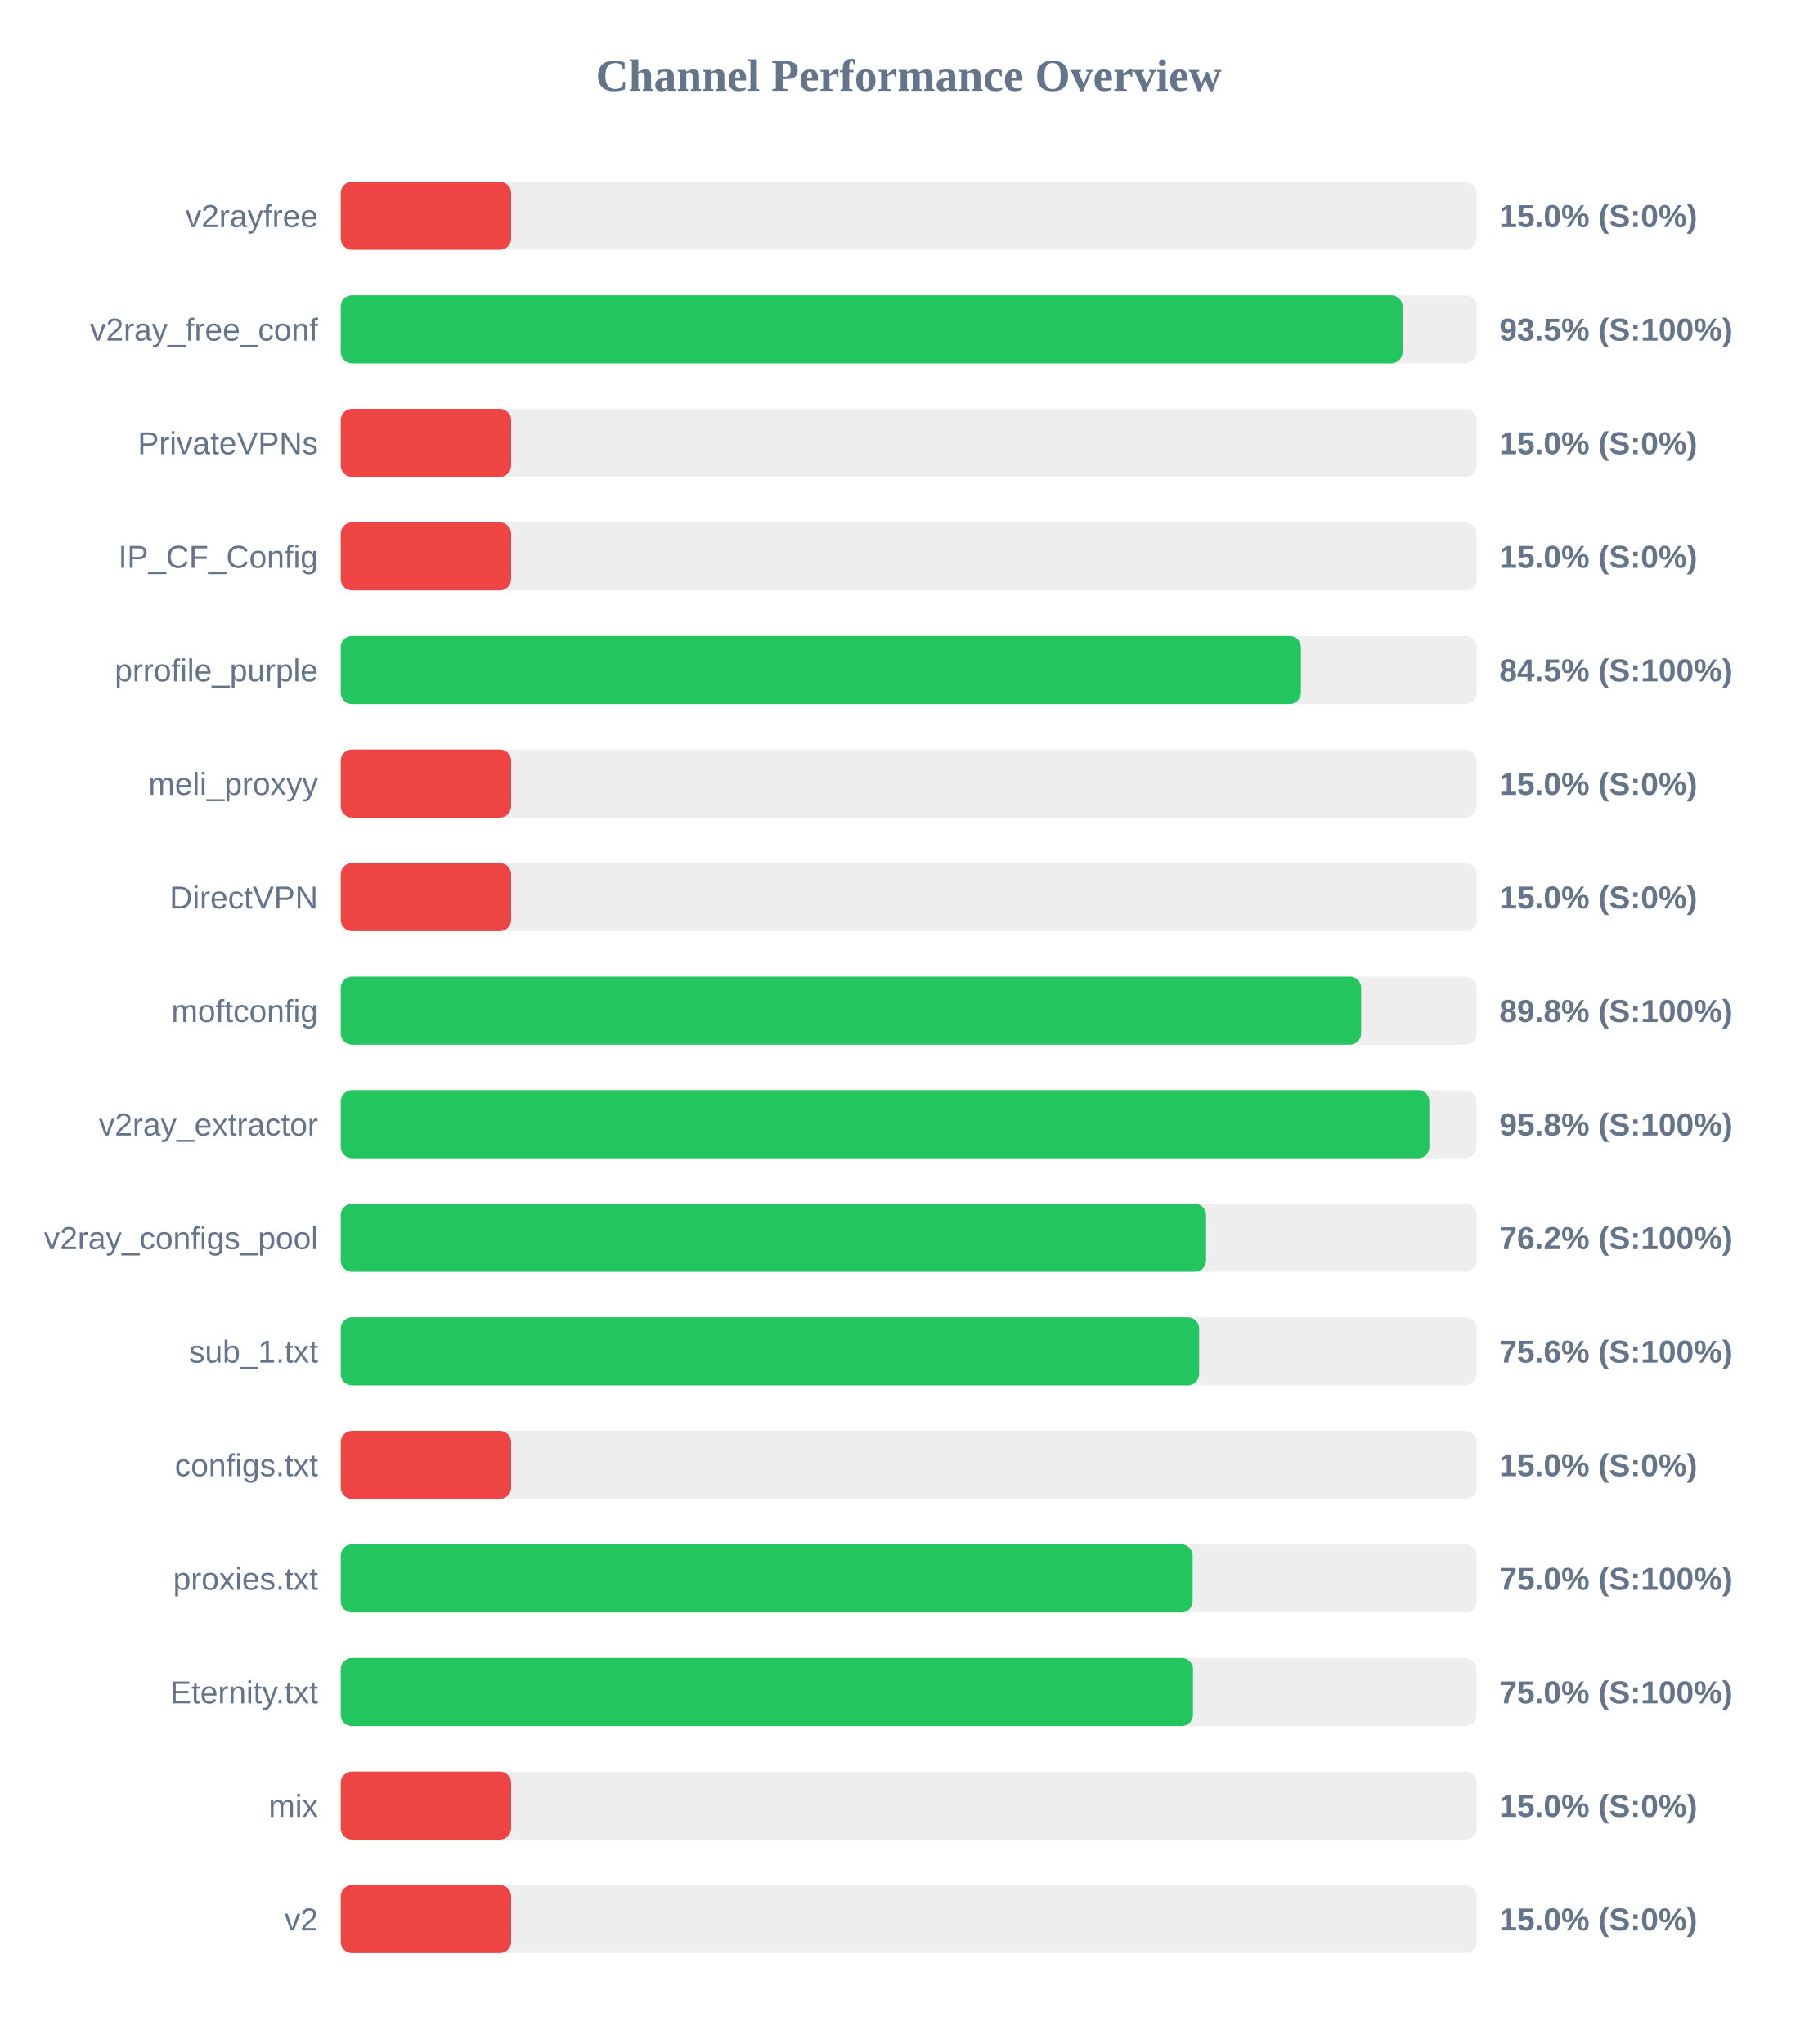
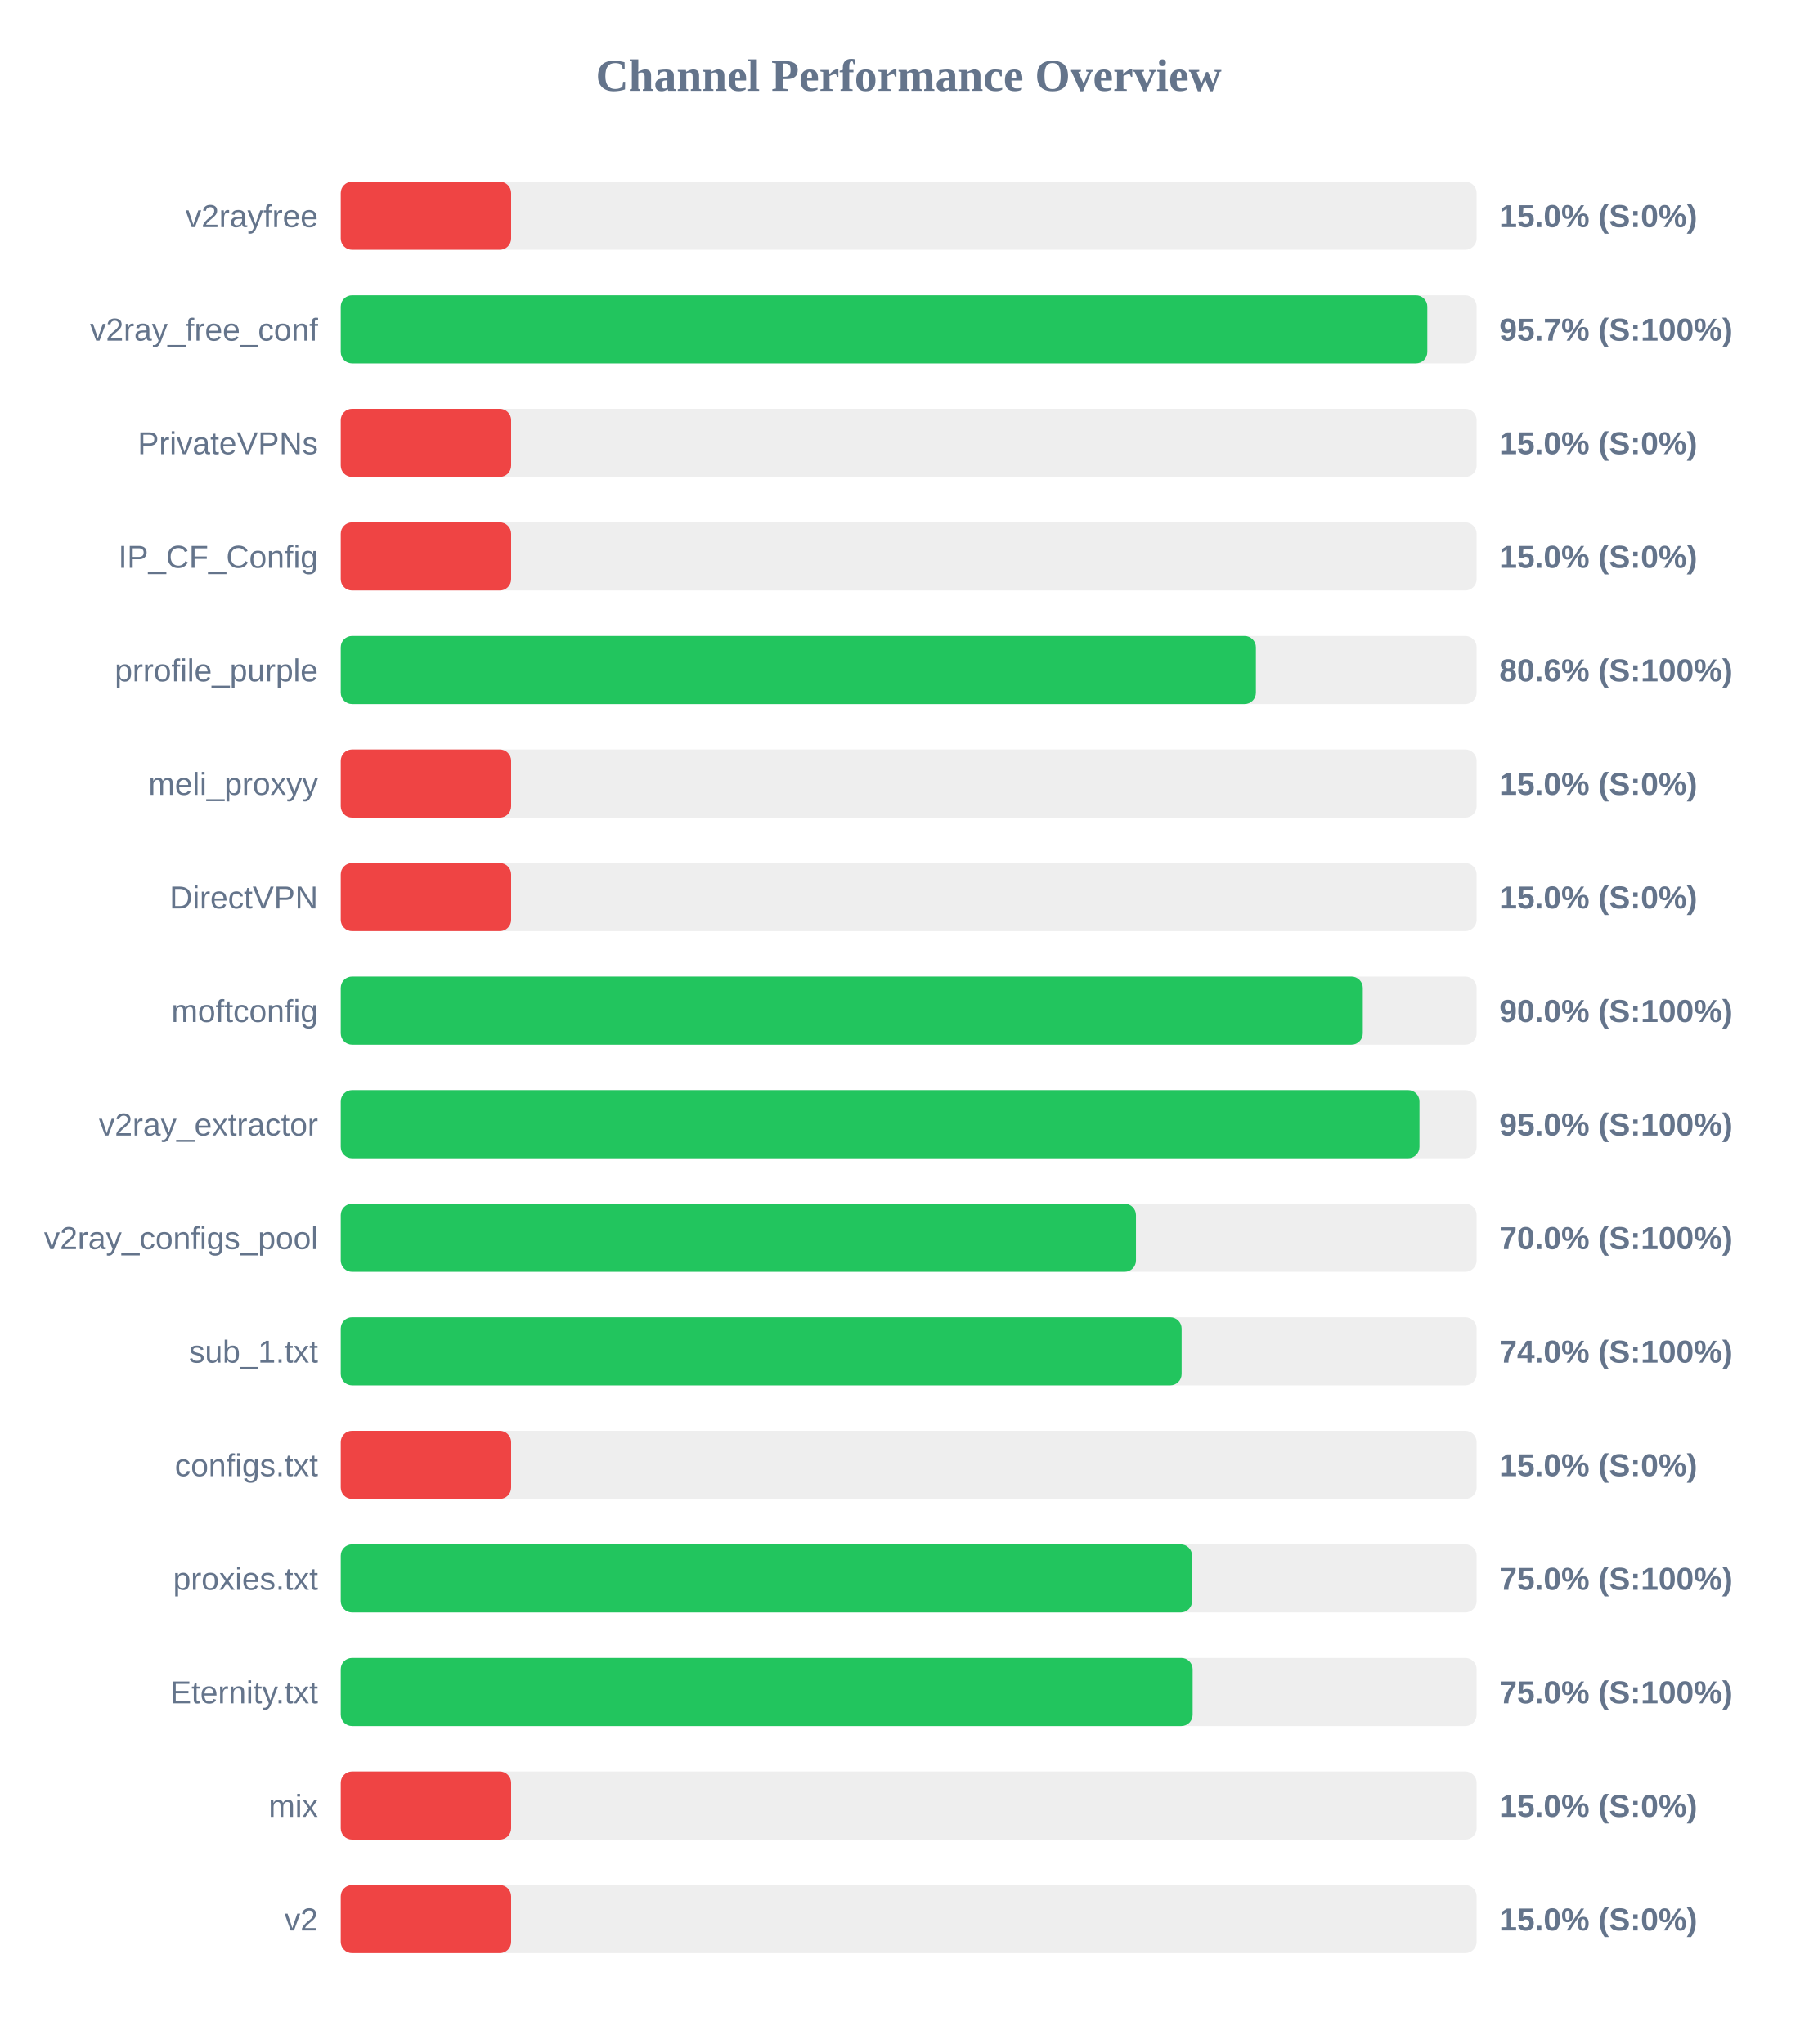
<svg xmlns="http://www.w3.org/2000/svg" width="800" height="900" version="1.1">
  <style>
        .row { font: 14px Arial; fill: #64748b; }
        .score { font: bold 14px Arial; fill: #64748b; }
    </style>
  <text x="400" y="40" text-anchor="middle" font-size="20px" font-weight="bold" fill="#64748b">Channel Performance Overview</text>
  <rect x="150" y="80" width="500" height="30" fill="#eee" rx="5" />
  <rect x="150" y="80" width="75.0" height="30" fill="#ef4444" rx="5" />
  <text x="140" y="100" text-anchor="end" class="row">v2rayfree</text>
  <text x="660" y="100" text-anchor="start" class="score">15.0% (S:0%)</text>
  <rect x="150" y="130" width="500" height="30" fill="#eee" rx="5" />
-   <rect x="150" y="130" width="467.4" height="30" fill="#22c55e" rx="5" />
+   <rect x="150" y="130" width="478.3" height="30" fill="#22c55e" rx="5" />
  <text x="140" y="150" text-anchor="end" class="row">v2ray_free_conf</text>
-   <text x="660" y="150" text-anchor="start" class="score">93.5% (S:100%)</text>
+   <text x="660" y="150" text-anchor="start" class="score">95.7% (S:100%)</text>
  <rect x="150" y="180" width="500" height="30" fill="#eee" rx="5" />
  <rect x="150" y="180" width="75.0" height="30" fill="#ef4444" rx="5" />
  <text x="140" y="200" text-anchor="end" class="row">PrivateVPNs</text>
  <text x="660" y="200" text-anchor="start" class="score">15.0% (S:0%)</text>
  <rect x="150" y="230" width="500" height="30" fill="#eee" rx="5" />
  <rect x="150" y="230" width="75.0" height="30" fill="#ef4444" rx="5" />
  <text x="140" y="250" text-anchor="end" class="row">IP_CF_Config</text>
  <text x="660" y="250" text-anchor="start" class="score">15.0% (S:0%)</text>
  <rect x="150" y="280" width="500" height="30" fill="#eee" rx="5" />
-   <rect x="150" y="280" width="422.65" height="30" fill="#22c55e" rx="5" />
+   <rect x="150" y="280" width="402.85" height="30" fill="#22c55e" rx="5" />
  <text x="140" y="300" text-anchor="end" class="row">prrofile_purple</text>
-   <text x="660" y="300" text-anchor="start" class="score">84.5% (S:100%)</text>
+   <text x="660" y="300" text-anchor="start" class="score">80.6% (S:100%)</text>
  <rect x="150" y="330" width="500" height="30" fill="#eee" rx="5" />
  <rect x="150" y="330" width="75.0" height="30" fill="#ef4444" rx="5" />
  <text x="140" y="350" text-anchor="end" class="row">meli_proxyy</text>
  <text x="660" y="350" text-anchor="start" class="score">15.0% (S:0%)</text>
  <rect x="150" y="380" width="500" height="30" fill="#eee" rx="5" />
  <rect x="150" y="380" width="75.0" height="30" fill="#ef4444" rx="5" />
  <text x="140" y="400" text-anchor="end" class="row">DirectVPN</text>
  <text x="660" y="400" text-anchor="start" class="score">15.0% (S:0%)</text>
  <rect x="150" y="430" width="500" height="30" fill="#eee" rx="5" />
-   <rect x="150" y="430" width="449.15" height="30" fill="#22c55e" rx="5" />
+   <rect x="150" y="430" width="449.9" height="30" fill="#22c55e" rx="5" />
  <text x="140" y="450" text-anchor="end" class="row">moftconfig</text>
-   <text x="660" y="450" text-anchor="start" class="score">89.8% (S:100%)</text>
+   <text x="660" y="450" text-anchor="start" class="score">90.0% (S:100%)</text>
  <rect x="150" y="480" width="500" height="30" fill="#eee" rx="5" />
-   <rect x="150" y="480" width="479.2" height="30" fill="#22c55e" rx="5" />
+   <rect x="150" y="480" width="474.85" height="30" fill="#22c55e" rx="5" />
  <text x="140" y="500" text-anchor="end" class="row">v2ray_extractor</text>
-   <text x="660" y="500" text-anchor="start" class="score">95.8% (S:100%)</text>
+   <text x="660" y="500" text-anchor="start" class="score">95.0% (S:100%)</text>
  <rect x="150" y="530" width="500" height="30" fill="#eee" rx="5" />
-   <rect x="150" y="530" width="380.9" height="30" fill="#22c55e" rx="5" />
+   <rect x="150" y="530" width="350.05" height="30" fill="#22c55e" rx="5" />
  <text x="140" y="550" text-anchor="end" class="row">v2ray_configs_pool</text>
-   <text x="660" y="550" text-anchor="start" class="score">76.2% (S:100%)</text>
+   <text x="660" y="550" text-anchor="start" class="score">70.0% (S:100%)</text>
  <rect x="150" y="580" width="500" height="30" fill="#eee" rx="5" />
-   <rect x="150" y="580" width="377.85" height="30" fill="#22c55e" rx="5" />
+   <rect x="150" y="580" width="370.15" height="30" fill="#22c55e" rx="5" />
  <text x="140" y="600" text-anchor="end" class="row">sub_1.txt</text>
-   <text x="660" y="600" text-anchor="start" class="score">75.6% (S:100%)</text>
+   <text x="660" y="600" text-anchor="start" class="score">74.0% (S:100%)</text>
  <rect x="150" y="630" width="500" height="30" fill="#eee" rx="5" />
  <rect x="150" y="630" width="75.0" height="30" fill="#ef4444" rx="5" />
  <text x="140" y="650" text-anchor="end" class="row">configs.txt</text>
  <text x="660" y="650" text-anchor="start" class="score">15.0% (S:0%)</text>
  <rect x="150" y="680" width="500" height="30" fill="#eee" rx="5" />
-   <rect x="150" y="680" width="375.0" height="30" fill="#22c55e" rx="5" />
+   <rect x="150" y="680" width="374.75" height="30" fill="#22c55e" rx="5" />
  <text x="140" y="700" text-anchor="end" class="row">proxies.txt</text>
  <text x="660" y="700" text-anchor="start" class="score">75.0% (S:100%)</text>
  <rect x="150" y="730" width="500" height="30" fill="#eee" rx="5" />
-   <rect x="150" y="730" width="375.15" height="30" fill="#22c55e" rx="5" />
+   <rect x="150" y="730" width="375.0" height="30" fill="#22c55e" rx="5" />
  <text x="140" y="750" text-anchor="end" class="row">Eternity.txt</text>
  <text x="660" y="750" text-anchor="start" class="score">75.0% (S:100%)</text>
  <rect x="150" y="780" width="500" height="30" fill="#eee" rx="5" />
  <rect x="150" y="780" width="75.0" height="30" fill="#ef4444" rx="5" />
  <text x="140" y="800" text-anchor="end" class="row">mix</text>
  <text x="660" y="800" text-anchor="start" class="score">15.0% (S:0%)</text>
  <rect x="150" y="830" width="500" height="30" fill="#eee" rx="5" />
  <rect x="150" y="830" width="75.0" height="30" fill="#ef4444" rx="5" />
  <text x="140" y="850" text-anchor="end" class="row">v2</text>
  <text x="660" y="850" text-anchor="start" class="score">15.0% (S:0%)</text>
</svg>
